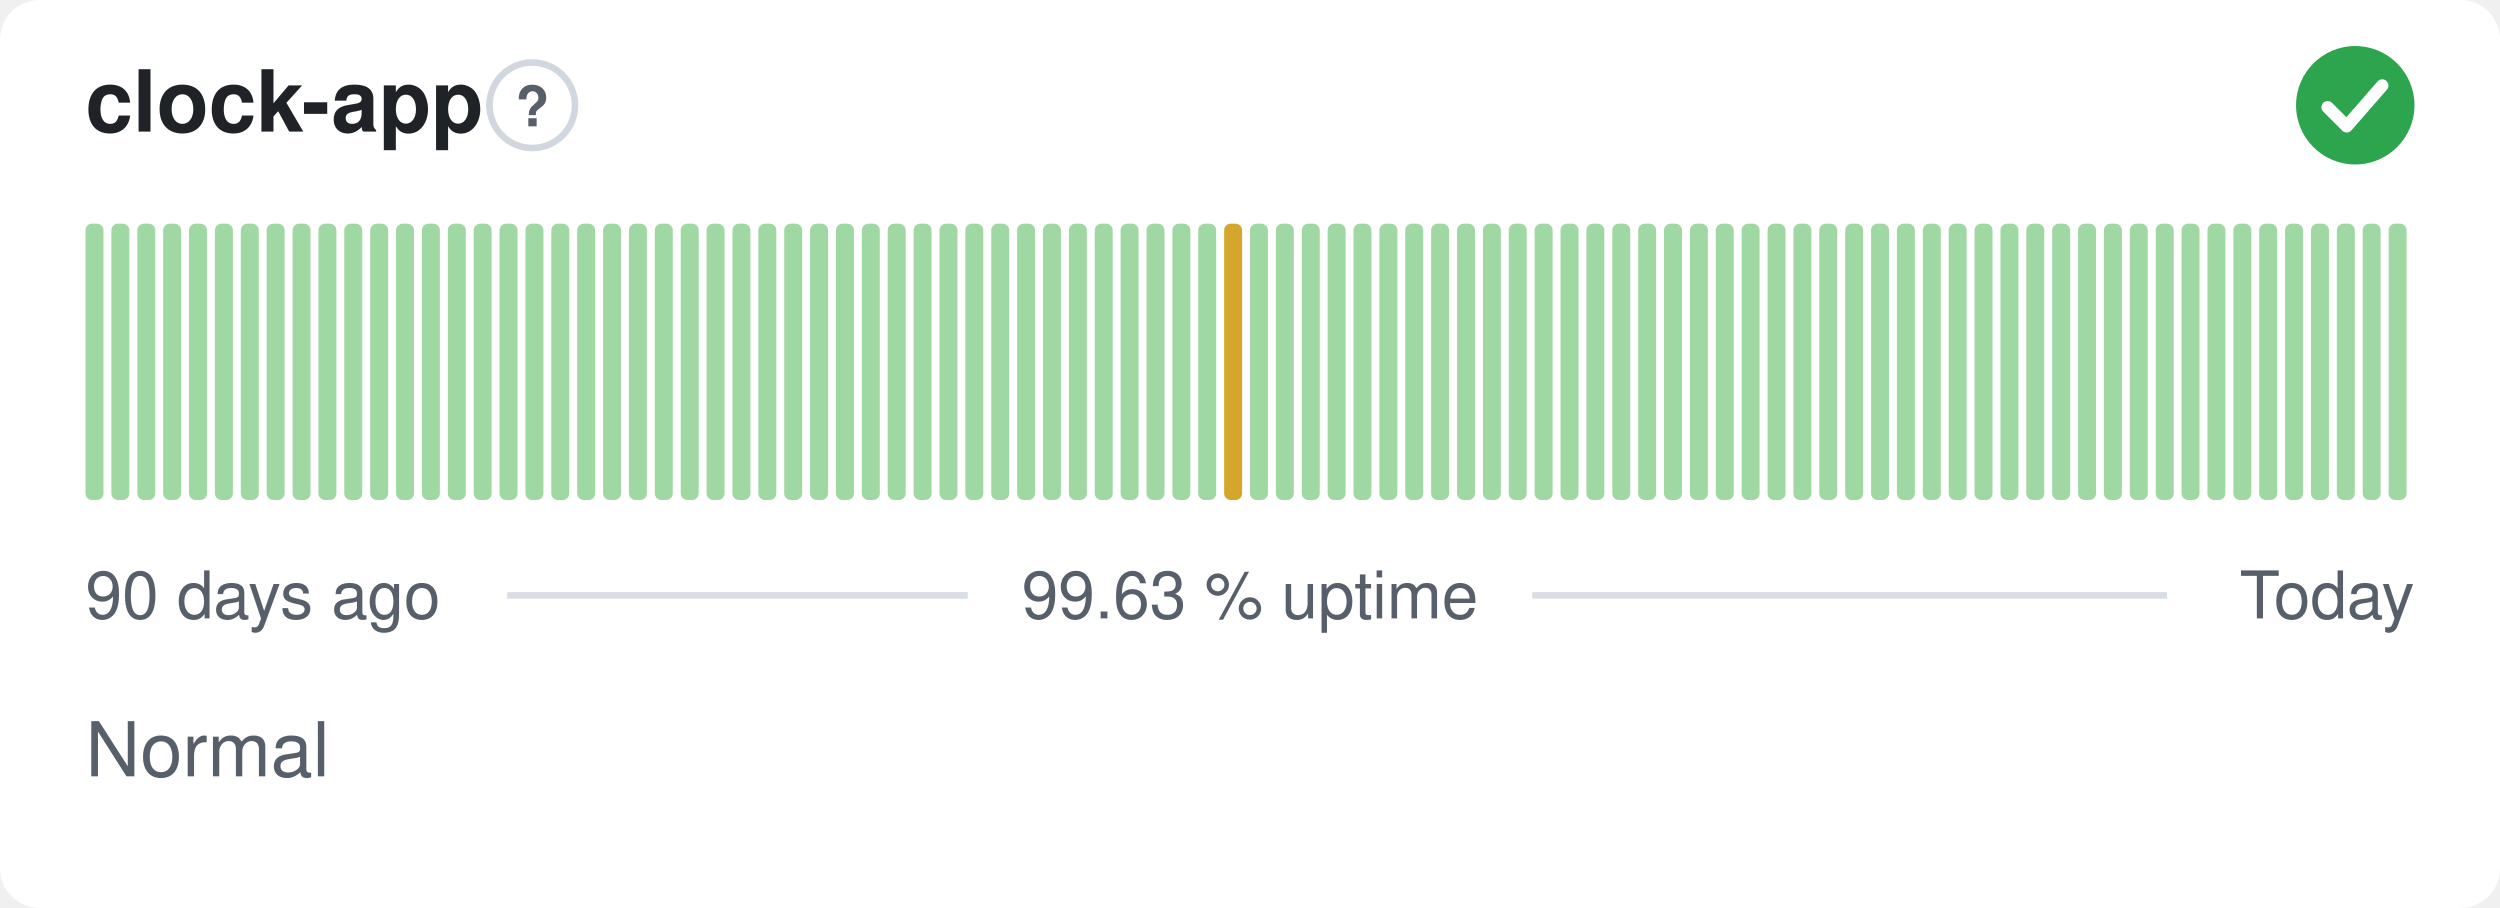
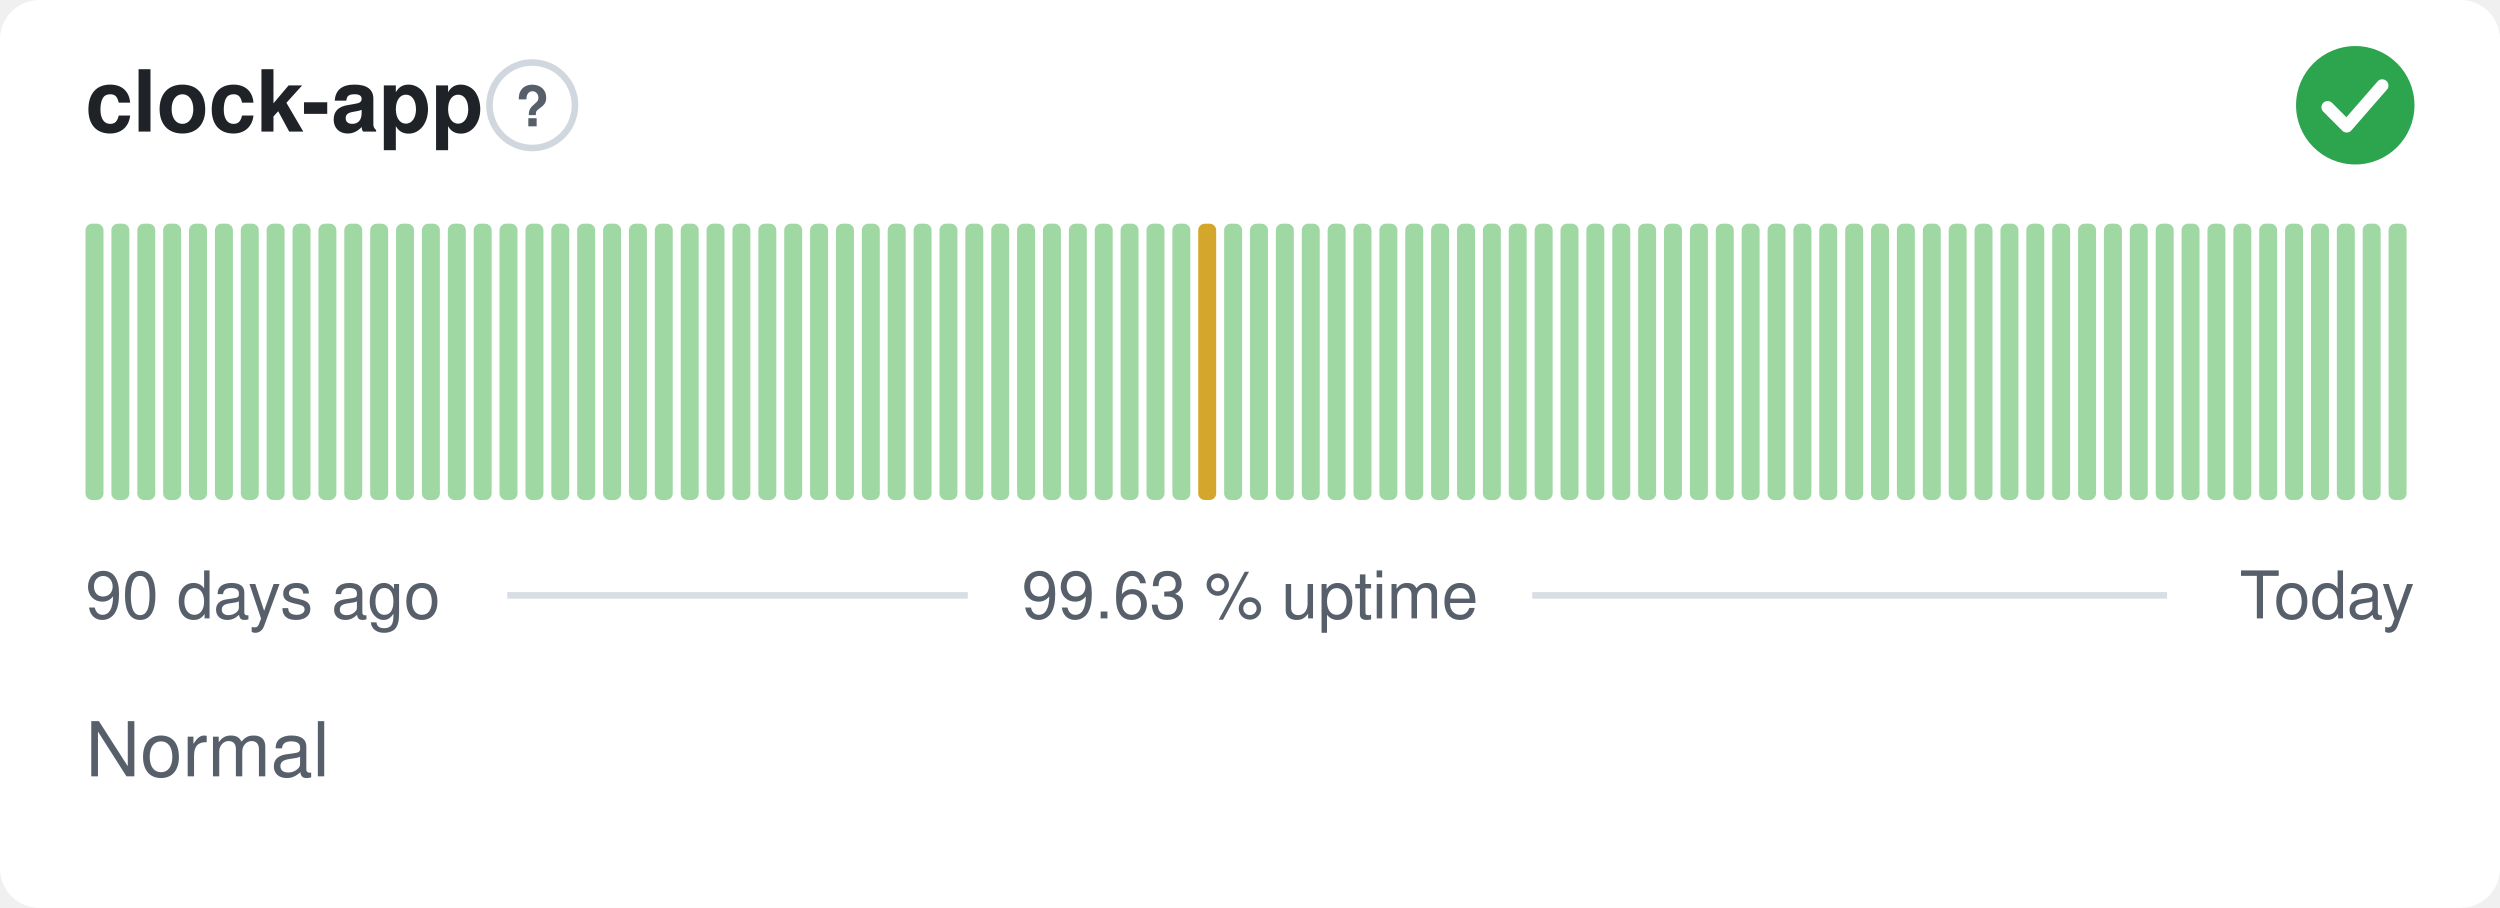
<svg xmlns="http://www.w3.org/2000/svg" width="380" height="138" viewBox="0 0 380 138" role="img" aria-label="clock-app: Normal, 99.63 % uptime over the last 90 days" font-family="-apple-system,BlinkMacSystemFont,'Segoe UI',Helvetica,Arial,sans-serif">
  <style>
    @media (prefers-color-scheme: dark) {
      .bg { fill: #0d1117 }
      .title { fill: #e6edf3 }
      .muted { fill: #8b949e }
      .hint { stroke: #30363d }
      .rule { stroke: #30363d }
      .nodata { fill: #21262d }
    }
  </style>
  <rect class="bg" width="380" height="138" rx="6" fill="#ffffff" />
  <text class="title" x="13" y="20" font-size="13" font-weight="600" fill="#1f2328">clock-app</text>
  <circle class="hint" cx="80.9" cy="16" r="6.5" fill="none" stroke="#d0d7de" stroke-width="1" />
  <text class="muted" x="80.9" y="19.2" text-anchor="middle" font-size="8.5" font-weight="700" fill="#57606a">?</text>
  <circle cx="358" cy="16" r="9" fill="#2da44e" />
  <path d="M353.80 16.30l2.90 2.90 5.40 -6.20" fill="none" stroke="#fff" stroke-width="1.89" stroke-linecap="round" stroke-linejoin="round" />
  <rect x="13.00" y="34.00" width="2.73" height="42.00" rx="1" fill="#9fd8a3" />
  <rect x="16.93" y="34.00" width="2.73" height="42.00" rx="1" fill="#9fd8a3" />
  <rect x="20.87" y="34.00" width="2.73" height="42.00" rx="1" fill="#9fd8a3" />
  <rect x="24.80" y="34.00" width="2.73" height="42.00" rx="1" fill="#9fd8a3" />
  <rect x="28.73" y="34.00" width="2.73" height="42.00" rx="1" fill="#9fd8a3" />
  <rect x="32.67" y="34.00" width="2.73" height="42.00" rx="1" fill="#9fd8a3" />
  <rect x="36.60" y="34.00" width="2.73" height="42.00" rx="1" fill="#9fd8a3" />
  <rect x="40.53" y="34.00" width="2.73" height="42.00" rx="1" fill="#9fd8a3" />
  <rect x="44.47" y="34.00" width="2.73" height="42.00" rx="1" fill="#9fd8a3" />
  <rect x="48.40" y="34.00" width="2.73" height="42.00" rx="1" fill="#9fd8a3" />
  <rect x="52.33" y="34.00" width="2.73" height="42.00" rx="1" fill="#9fd8a3" />
  <rect x="56.27" y="34.00" width="2.73" height="42.00" rx="1" fill="#9fd8a3" />
  <rect x="60.20" y="34.00" width="2.73" height="42.00" rx="1" fill="#9fd8a3" />
  <rect x="64.13" y="34.00" width="2.73" height="42.00" rx="1" fill="#9fd8a3" />
  <rect x="68.07" y="34.00" width="2.73" height="42.00" rx="1" fill="#9fd8a3" />
  <rect x="72.00" y="34.00" width="2.73" height="42.00" rx="1" fill="#9fd8a3" />
  <rect x="75.93" y="34.00" width="2.73" height="42.00" rx="1" fill="#9fd8a3" />
  <rect x="79.87" y="34.00" width="2.73" height="42.00" rx="1" fill="#9fd8a3" />
  <rect x="83.80" y="34.00" width="2.73" height="42.00" rx="1" fill="#9fd8a3" />
  <rect x="87.73" y="34.00" width="2.73" height="42.00" rx="1" fill="#9fd8a3" />
  <rect x="91.67" y="34.00" width="2.73" height="42.00" rx="1" fill="#9fd8a3" />
  <rect x="95.60" y="34.00" width="2.73" height="42.00" rx="1" fill="#9fd8a3" />
  <rect x="99.53" y="34.00" width="2.73" height="42.00" rx="1" fill="#9fd8a3" />
  <rect x="103.47" y="34.00" width="2.73" height="42.00" rx="1" fill="#9fd8a3" />
  <rect x="107.40" y="34.00" width="2.73" height="42.00" rx="1" fill="#9fd8a3" />
  <rect x="111.33" y="34.00" width="2.73" height="42.00" rx="1" fill="#9fd8a3" />
  <rect x="115.27" y="34.00" width="2.73" height="42.00" rx="1" fill="#9fd8a3" />
  <rect x="119.20" y="34.00" width="2.73" height="42.00" rx="1" fill="#9fd8a3" />
  <rect x="123.13" y="34.00" width="2.73" height="42.00" rx="1" fill="#9fd8a3" />
  <rect x="127.07" y="34.00" width="2.73" height="42.00" rx="1" fill="#9fd8a3" />
  <rect x="131.00" y="34.00" width="2.73" height="42.00" rx="1" fill="#9fd8a3" />
  <rect x="134.93" y="34.00" width="2.73" height="42.00" rx="1" fill="#9fd8a3" />
  <rect x="138.87" y="34.00" width="2.73" height="42.00" rx="1" fill="#9fd8a3" />
  <rect x="142.80" y="34.00" width="2.73" height="42.00" rx="1" fill="#9fd8a3" />
  <rect x="146.73" y="34.00" width="2.73" height="42.00" rx="1" fill="#9fd8a3" />
  <rect x="150.67" y="34.00" width="2.73" height="42.00" rx="1" fill="#9fd8a3" />
  <rect x="154.60" y="34.00" width="2.73" height="42.00" rx="1" fill="#9fd8a3" />
  <rect x="158.53" y="34.00" width="2.73" height="42.00" rx="1" fill="#9fd8a3" />
  <rect x="162.47" y="34.00" width="2.73" height="42.00" rx="1" fill="#9fd8a3" />
  <rect x="166.40" y="34.00" width="2.73" height="42.00" rx="1" fill="#9fd8a3" />
  <rect x="170.33" y="34.00" width="2.73" height="42.00" rx="1" fill="#9fd8a3" />
  <rect x="174.27" y="34.00" width="2.73" height="42.00" rx="1" fill="#9fd8a3" />
  <rect x="178.20" y="34.00" width="2.73" height="42.00" rx="1" fill="#9fd8a3" />
-   <rect x="182.13" y="34.00" width="2.73" height="42.00" rx="1" fill="#9fd8a3" />
-   <rect x="186.07" y="34.00" width="2.73" height="42.00" rx="1" fill="#d4a72c" />
+   <rect x="182.13" y="34.00" width="2.73" height="42.00" rx="1" fill="#d4a72c" />
+   <rect x="186.07" y="34.00" width="2.73" height="42.00" rx="1" fill="#9fd8a3" />
  <rect x="190.00" y="34.00" width="2.73" height="42.00" rx="1" fill="#9fd8a3" />
  <rect x="193.93" y="34.00" width="2.73" height="42.00" rx="1" fill="#9fd8a3" />
  <rect x="197.87" y="34.00" width="2.73" height="42.00" rx="1" fill="#9fd8a3" />
  <rect x="201.80" y="34.00" width="2.73" height="42.00" rx="1" fill="#9fd8a3" />
  <rect x="205.73" y="34.00" width="2.73" height="42.00" rx="1" fill="#9fd8a3" />
  <rect x="209.67" y="34.00" width="2.73" height="42.00" rx="1" fill="#9fd8a3" />
  <rect x="213.60" y="34.00" width="2.73" height="42.00" rx="1" fill="#9fd8a3" />
  <rect x="217.53" y="34.00" width="2.73" height="42.00" rx="1" fill="#9fd8a3" />
  <rect x="221.47" y="34.00" width="2.73" height="42.00" rx="1" fill="#9fd8a3" />
  <rect x="225.40" y="34.00" width="2.73" height="42.00" rx="1" fill="#9fd8a3" />
  <rect x="229.33" y="34.00" width="2.73" height="42.00" rx="1" fill="#9fd8a3" />
  <rect x="233.27" y="34.00" width="2.73" height="42.00" rx="1" fill="#9fd8a3" />
  <rect x="237.20" y="34.00" width="2.73" height="42.00" rx="1" fill="#9fd8a3" />
  <rect x="241.13" y="34.00" width="2.73" height="42.00" rx="1" fill="#9fd8a3" />
  <rect x="245.07" y="34.00" width="2.73" height="42.00" rx="1" fill="#9fd8a3" />
  <rect x="249.00" y="34.00" width="2.73" height="42.00" rx="1" fill="#9fd8a3" />
  <rect x="252.93" y="34.00" width="2.73" height="42.00" rx="1" fill="#9fd8a3" />
  <rect x="256.87" y="34.00" width="2.73" height="42.00" rx="1" fill="#9fd8a3" />
  <rect x="260.80" y="34.00" width="2.73" height="42.00" rx="1" fill="#9fd8a3" />
  <rect x="264.73" y="34.00" width="2.73" height="42.00" rx="1" fill="#9fd8a3" />
  <rect x="268.67" y="34.00" width="2.73" height="42.00" rx="1" fill="#9fd8a3" />
  <rect x="272.60" y="34.00" width="2.73" height="42.00" rx="1" fill="#9fd8a3" />
  <rect x="276.53" y="34.00" width="2.73" height="42.00" rx="1" fill="#9fd8a3" />
  <rect x="280.47" y="34.00" width="2.73" height="42.00" rx="1" fill="#9fd8a3" />
  <rect x="284.40" y="34.00" width="2.73" height="42.00" rx="1" fill="#9fd8a3" />
  <rect x="288.33" y="34.00" width="2.73" height="42.00" rx="1" fill="#9fd8a3" />
  <rect x="292.27" y="34.00" width="2.73" height="42.00" rx="1" fill="#9fd8a3" />
  <rect x="296.20" y="34.00" width="2.73" height="42.00" rx="1" fill="#9fd8a3" />
  <rect x="300.13" y="34.00" width="2.73" height="42.00" rx="1" fill="#9fd8a3" />
  <rect x="304.07" y="34.00" width="2.73" height="42.00" rx="1" fill="#9fd8a3" />
  <rect x="308.00" y="34.00" width="2.73" height="42.00" rx="1" fill="#9fd8a3" />
  <rect x="311.93" y="34.00" width="2.73" height="42.00" rx="1" fill="#9fd8a3" />
  <rect x="315.87" y="34.00" width="2.73" height="42.00" rx="1" fill="#9fd8a3" />
  <rect x="319.80" y="34.00" width="2.73" height="42.00" rx="1" fill="#9fd8a3" />
  <rect x="323.73" y="34.00" width="2.73" height="42.00" rx="1" fill="#9fd8a3" />
  <rect x="327.67" y="34.00" width="2.73" height="42.00" rx="1" fill="#9fd8a3" />
  <rect x="331.60" y="34.00" width="2.73" height="42.00" rx="1" fill="#9fd8a3" />
  <rect x="335.53" y="34.00" width="2.73" height="42.00" rx="1" fill="#9fd8a3" />
  <rect x="339.47" y="34.00" width="2.73" height="42.00" rx="1" fill="#9fd8a3" />
  <rect x="343.40" y="34.00" width="2.73" height="42.00" rx="1" fill="#9fd8a3" />
  <rect x="347.33" y="34.00" width="2.73" height="42.00" rx="1" fill="#9fd8a3" />
  <rect x="351.27" y="34.00" width="2.73" height="42.00" rx="1" fill="#9fd8a3" />
  <rect x="355.20" y="34.00" width="2.73" height="42.00" rx="1" fill="#9fd8a3" />
  <rect x="359.13" y="34.00" width="2.73" height="42.00" rx="1" fill="#9fd8a3" />
  <rect x="363.07" y="34.00" width="2.73" height="42.00" rx="1" fill="#9fd8a3" />
  <text class="muted" x="13" y="94" font-size="10" fill="#57606a">90 days ago</text>
  <text class="muted" x="190" y="94" text-anchor="middle" font-size="10" fill="#57606a">99.63 % uptime</text>
  <text class="muted" x="367" y="94" text-anchor="end" font-size="10" fill="#57606a">Today</text>
  <line class="rule" x1="77.1" y1="90.5" x2="147.1" y2="90.5" stroke="#d8dee4" stroke-width="1" />
  <line class="rule" x1="232.9" y1="90.5" x2="329.4" y2="90.5" stroke="#d8dee4" stroke-width="1" />
  <text class="muted" x="13" y="118" font-size="11.5" fill="#57606a">Normal</text>
</svg>
